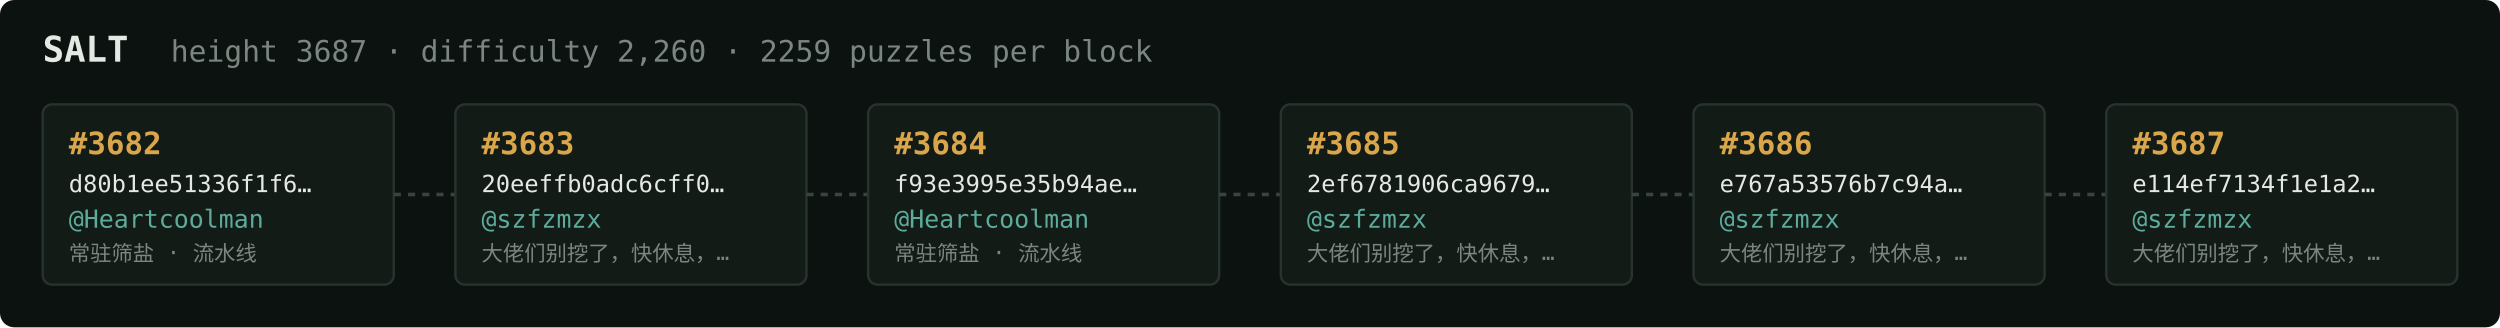
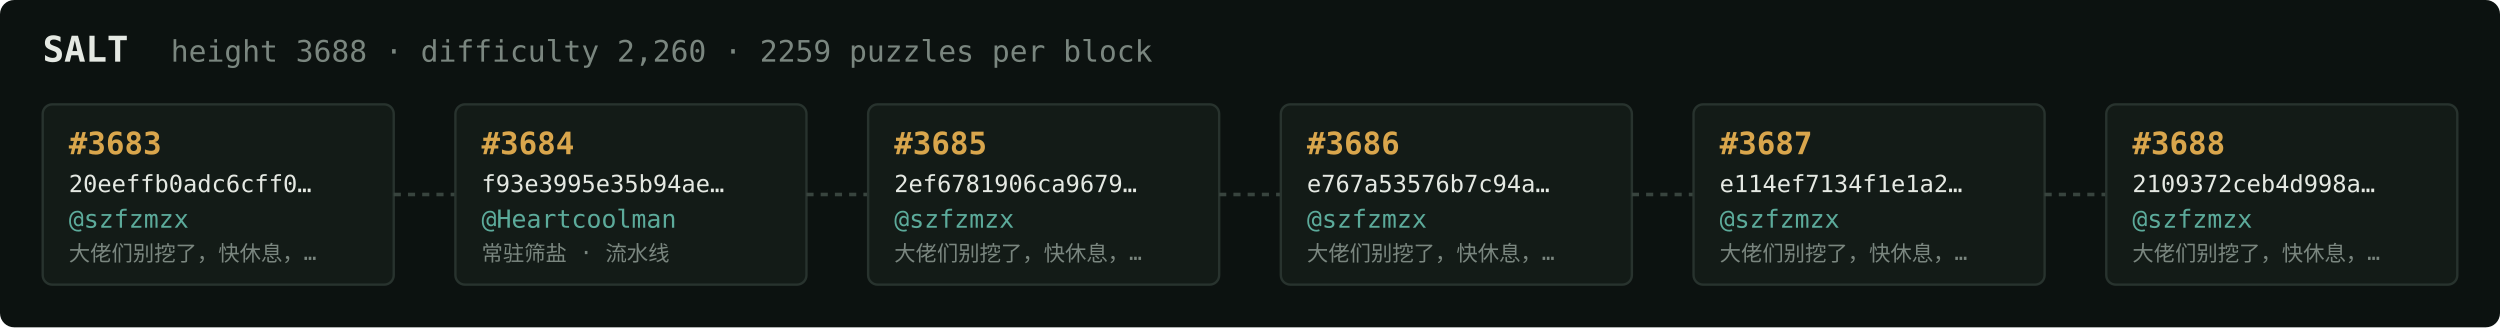
<svg xmlns="http://www.w3.org/2000/svg" width="1054" height="138" viewBox="0 0 1054 138" font-family="ui-monospace,SFMono-Regular,Menlo,monospace">
  <rect fill="#0c1210" width="1054" height="138" rx="6" />
  <text x="18" y="26" fill="#e5e9e3" font-size="15" font-weight="700">SALT</text>
-   <text x="72" y="26" fill="#7a867f" font-size="12.5">height 3687 · difficulty 2,260 · 2259 puzzles per block</text>
+   <text x="72" y="26" fill="#7a867f" font-size="12.5">height 3688 · difficulty 2,260 · 2259 puzzles per block</text>
  <rect x="18" y="44" width="148" height="76" rx="4" fill="#131b17" stroke="#28332e" stroke-width="1" />
-   <text x="29" y="65" fill="#d9a64c" font-size="13" font-weight="700">#3682</text>
-   <text x="29" y="81" fill="#e5e9e3" font-size="10">d80b1ee51336f1f6…</text>
-   <text x="29" y="96" fill="#5cab9b" font-size="10.5">@Heartcoolman</text>
-   <text x="29" y="110" fill="#7a867f" font-size="9">常驻筛盐 · 流水线</text>
+   <text x="29" y="65" fill="#d9a64c" font-size="13" font-weight="700">#3683</text>
+   <text x="29" y="81" fill="#e5e9e3" font-size="10">20eeffb0adc6cff0…</text>
+   <text x="29" y="96" fill="#5cab9b" font-size="10.5">@szfzmzx</text>
+   <text x="29" y="110" fill="#7a867f" font-size="9">大佬们别挖了，快休息，…</text>
  <line x1="166" y1="82.0" x2="192" y2="82.0" stroke="#38443e" stroke-width="1.5" stroke-dasharray="3 3" />
  <rect x="192" y="44" width="148" height="76" rx="4" fill="#131b17" stroke="#28332e" stroke-width="1" />
-   <text x="203" y="65" fill="#d9a64c" font-size="13" font-weight="700">#3683</text>
-   <text x="203" y="81" fill="#e5e9e3" font-size="10">20eeffb0adc6cff0…</text>
-   <text x="203" y="96" fill="#5cab9b" font-size="10.5">@szfzmzx</text>
-   <text x="203" y="110" fill="#7a867f" font-size="9">大佬们别挖了，快休息，…</text>
+   <text x="203" y="65" fill="#d9a64c" font-size="13" font-weight="700">#3684</text>
+   <text x="203" y="81" fill="#e5e9e3" font-size="10">f93e3995e35b94ae…</text>
+   <text x="203" y="96" fill="#5cab9b" font-size="10.5">@Heartcoolman</text>
+   <text x="203" y="110" fill="#7a867f" font-size="9">常驻筛盐 · 流水线</text>
  <line x1="340" y1="82.0" x2="366" y2="82.0" stroke="#38443e" stroke-width="1.5" stroke-dasharray="3 3" />
  <rect x="366" y="44" width="148" height="76" rx="4" fill="#131b17" stroke="#28332e" stroke-width="1" />
-   <text x="377" y="65" fill="#d9a64c" font-size="13" font-weight="700">#3684</text>
-   <text x="377" y="81" fill="#e5e9e3" font-size="10">f93e3995e35b94ae…</text>
-   <text x="377" y="96" fill="#5cab9b" font-size="10.5">@Heartcoolman</text>
-   <text x="377" y="110" fill="#7a867f" font-size="9">常驻筛盐 · 流水线</text>
+   <text x="377" y="65" fill="#d9a64c" font-size="13" font-weight="700">#3685</text>
+   <text x="377" y="81" fill="#e5e9e3" font-size="10">2ef6781906ca9679…</text>
+   <text x="377" y="96" fill="#5cab9b" font-size="10.5">@szfzmzx</text>
+   <text x="377" y="110" fill="#7a867f" font-size="9">大佬们别挖了，快休息，…</text>
  <line x1="514" y1="82.0" x2="540" y2="82.0" stroke="#38443e" stroke-width="1.5" stroke-dasharray="3 3" />
  <rect x="540" y="44" width="148" height="76" rx="4" fill="#131b17" stroke="#28332e" stroke-width="1" />
-   <text x="551" y="65" fill="#d9a64c" font-size="13" font-weight="700">#3685</text>
-   <text x="551" y="81" fill="#e5e9e3" font-size="10">2ef6781906ca9679…</text>
+   <text x="551" y="65" fill="#d9a64c" font-size="13" font-weight="700">#3686</text>
+   <text x="551" y="81" fill="#e5e9e3" font-size="10">e767a53576b7c94a…</text>
  <text x="551" y="96" fill="#5cab9b" font-size="10.5">@szfzmzx</text>
  <text x="551" y="110" fill="#7a867f" font-size="9">大佬们别挖了，快休息，…</text>
  <line x1="688" y1="82.0" x2="714" y2="82.0" stroke="#38443e" stroke-width="1.5" stroke-dasharray="3 3" />
  <rect x="714" y="44" width="148" height="76" rx="4" fill="#131b17" stroke="#28332e" stroke-width="1" />
-   <text x="725" y="65" fill="#d9a64c" font-size="13" font-weight="700">#3686</text>
-   <text x="725" y="81" fill="#e5e9e3" font-size="10">e767a53576b7c94a…</text>
+   <text x="725" y="65" fill="#d9a64c" font-size="13" font-weight="700">#3687</text>
+   <text x="725" y="81" fill="#e5e9e3" font-size="10">e114ef7134f1e1a2…</text>
  <text x="725" y="96" fill="#5cab9b" font-size="10.5">@szfzmzx</text>
  <text x="725" y="110" fill="#7a867f" font-size="9">大佬们别挖了，快休息，…</text>
  <line x1="862" y1="82.0" x2="888" y2="82.0" stroke="#38443e" stroke-width="1.5" stroke-dasharray="3 3" />
  <rect x="888" y="44" width="148" height="76" rx="4" fill="#131b17" stroke="#28332e" stroke-width="1" />
-   <text x="899" y="65" fill="#d9a64c" font-size="13" font-weight="700">#3687</text>
-   <text x="899" y="81" fill="#e5e9e3" font-size="10">e114ef7134f1e1a2…</text>
+   <text x="899" y="65" fill="#d9a64c" font-size="13" font-weight="700">#3688</text>
+   <text x="899" y="81" fill="#e5e9e3" font-size="10">2109372ceb4d998a…</text>
  <text x="899" y="96" fill="#5cab9b" font-size="10.5">@szfzmzx</text>
  <text x="899" y="110" fill="#7a867f" font-size="9">大佬们别挖了，快休息，…</text>
</svg>
